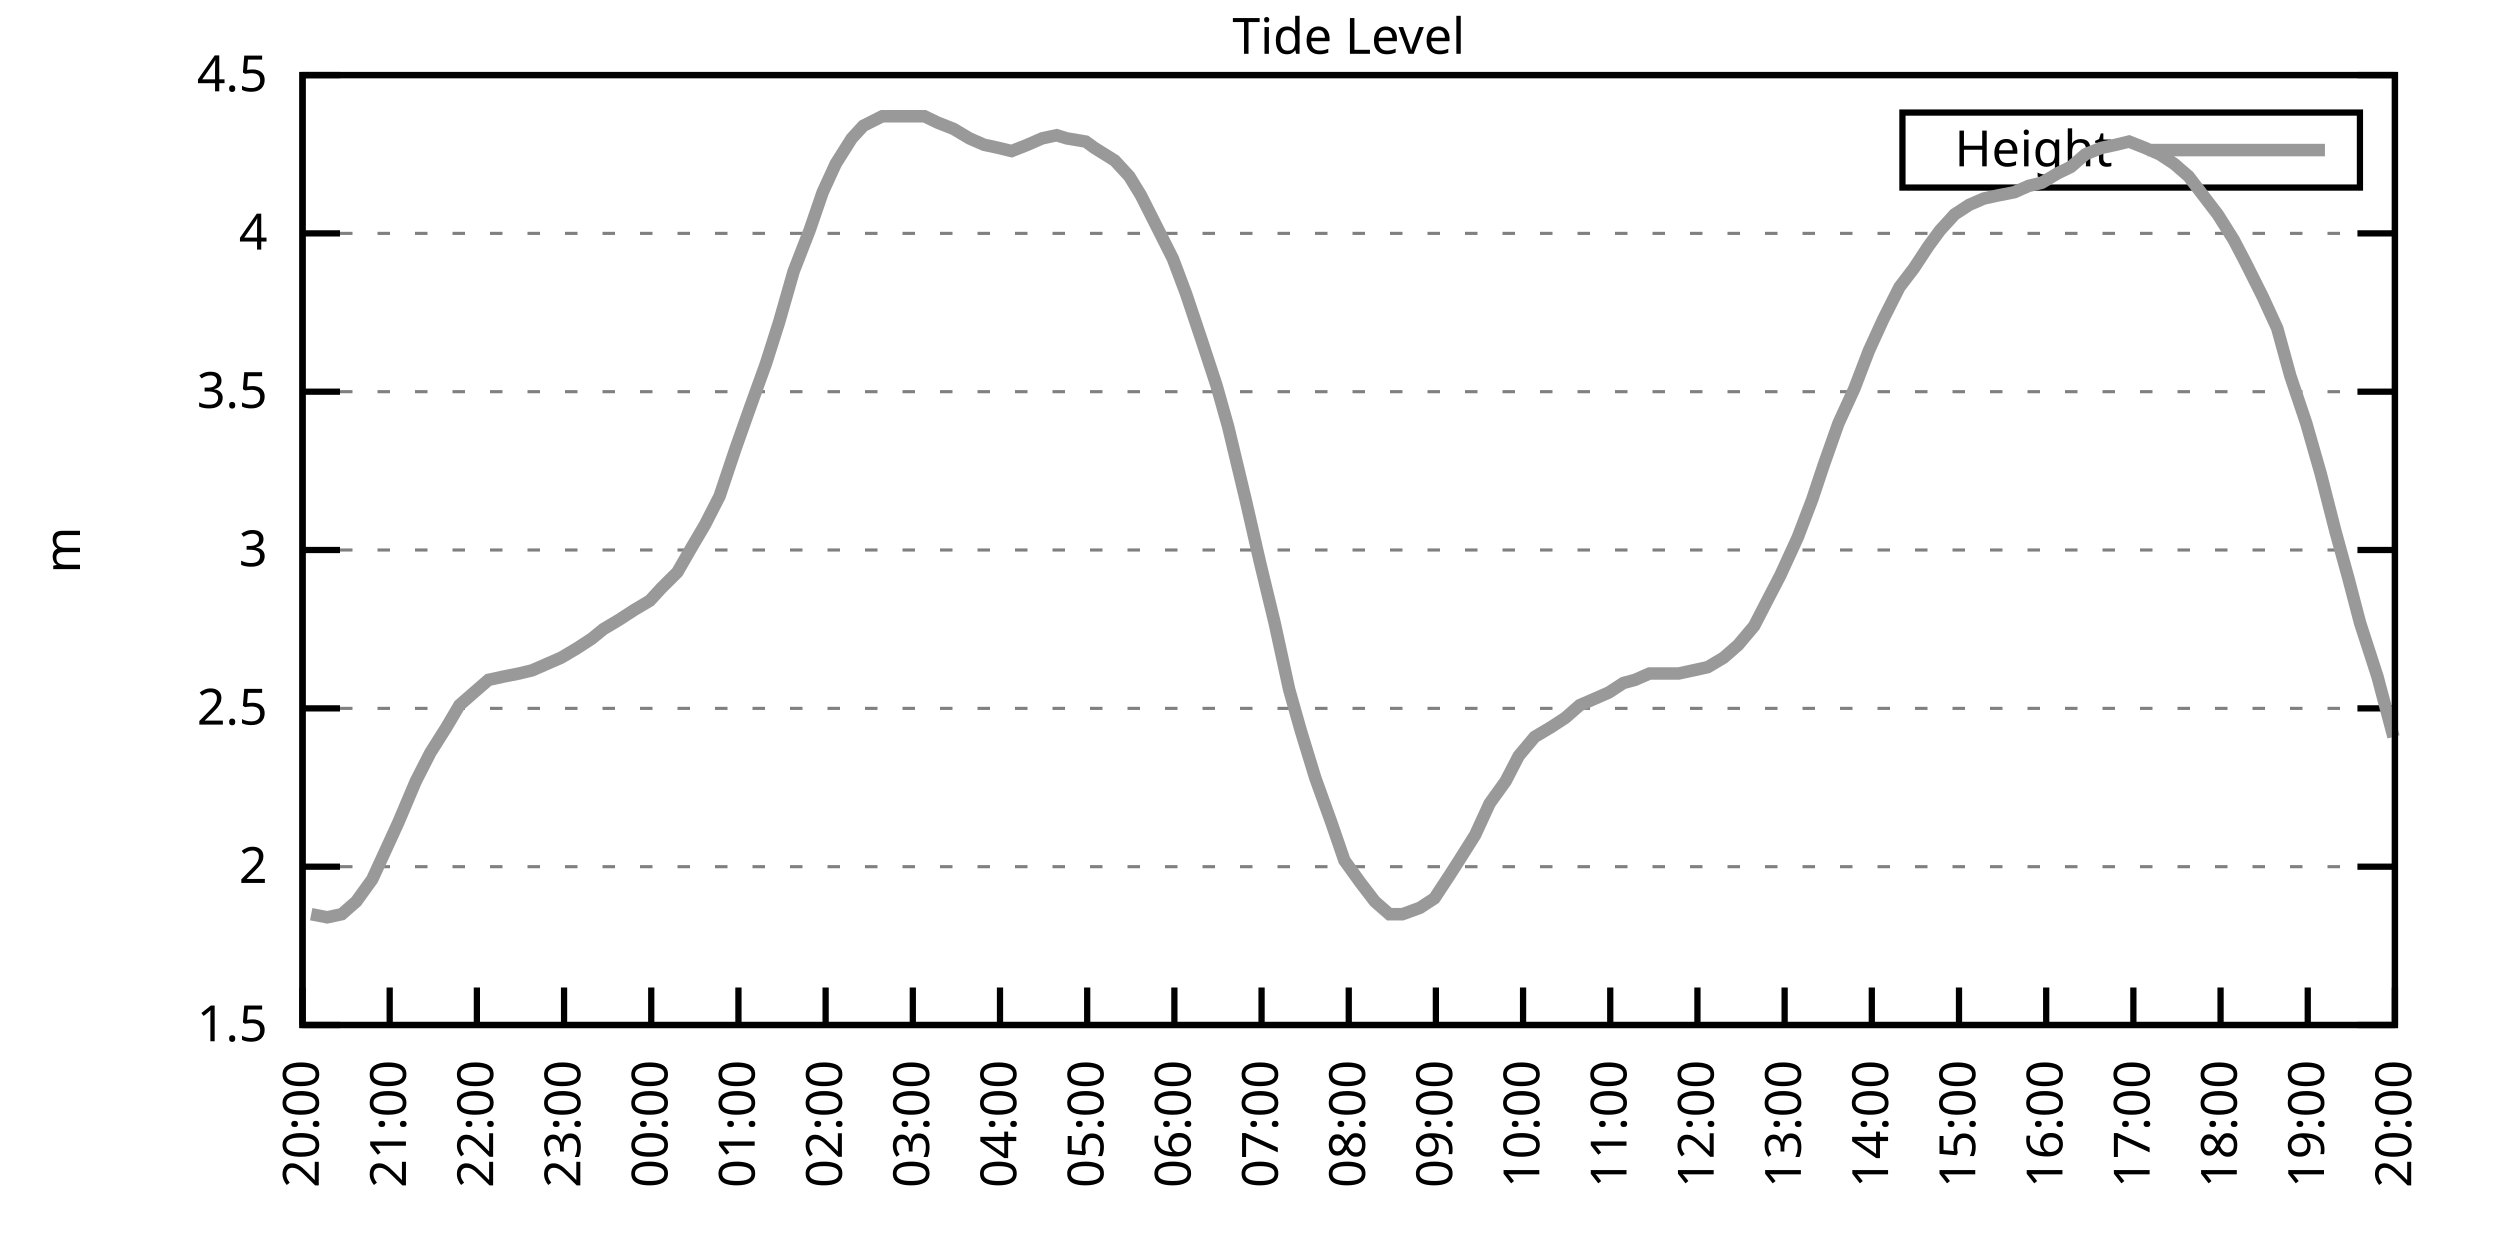
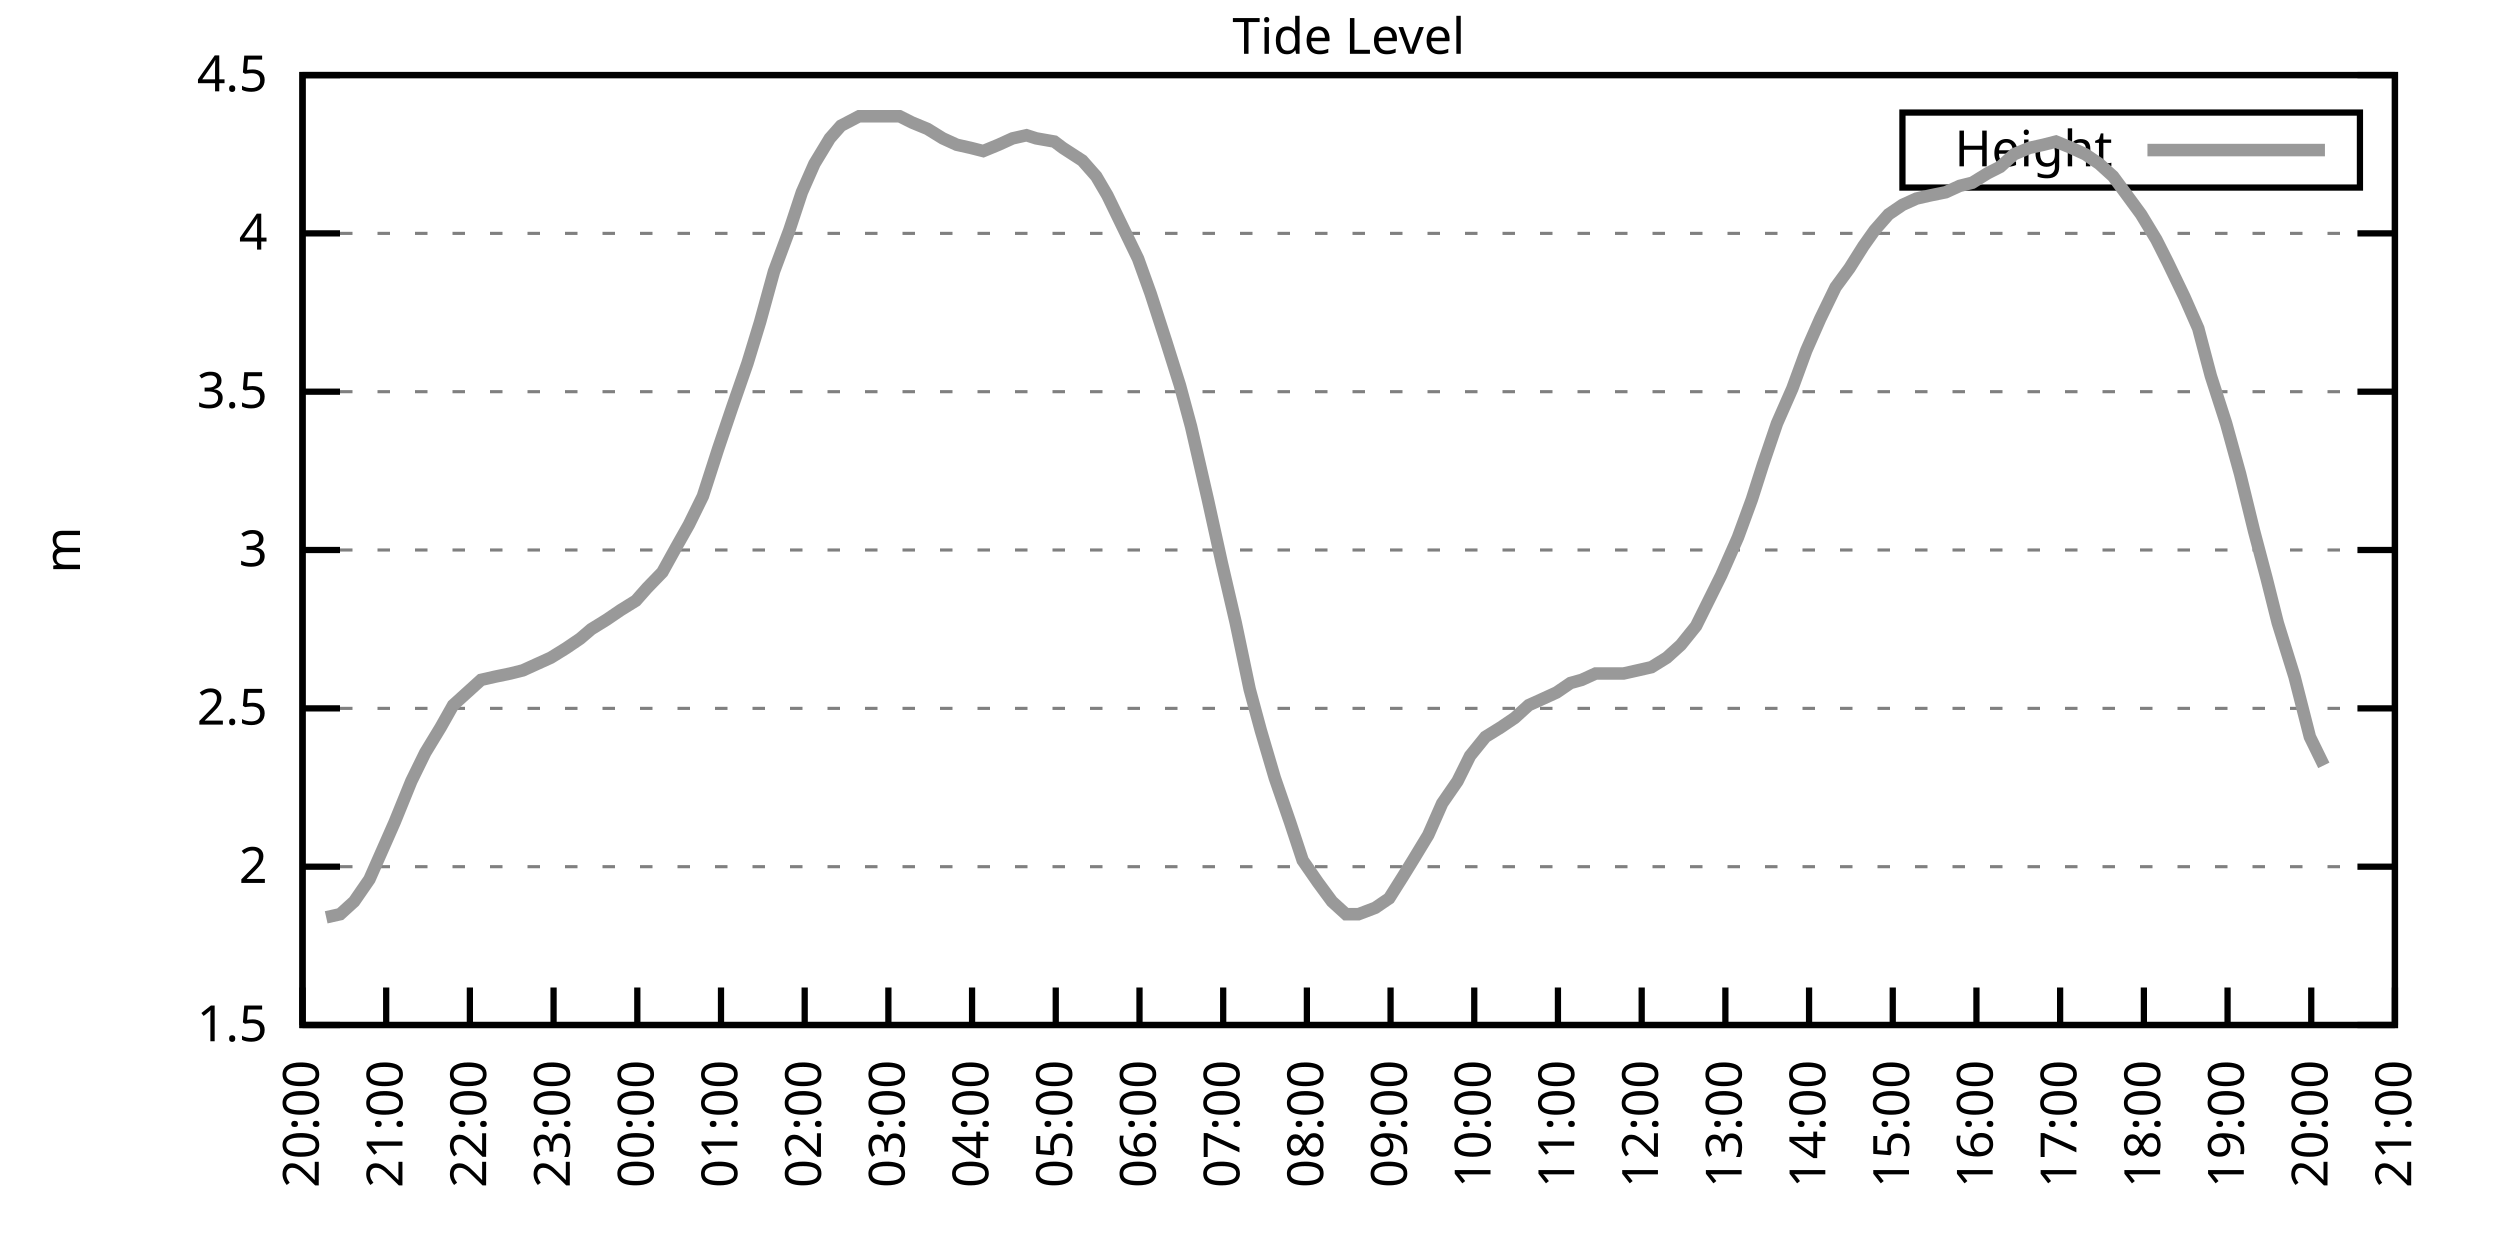
<svg xmlns="http://www.w3.org/2000/svg" xmlns:xlink="http://www.w3.org/1999/xlink" width="400" height="200" viewBox="0 0 400 200">
  <g id="gnuplot_canvas">
    <rect x="0" y="0" width="400" height="200" fill="none" />
    <defs>
      <circle id="gpDot" r="0.5" stroke-width="0.5" stroke="currentColor" />
      <path id="gpPt0" stroke-width="0.333" stroke="currentColor" d="M-1,0 h2 M0,-1 v2" />
      <path id="gpPt1" stroke-width="0.333" stroke="currentColor" d="M-1,-1 L1,1 M1,-1 L-1,1" />
      <path id="gpPt2" stroke-width="0.333" stroke="currentColor" d="M-1,0 L1,0 M0,-1 L0,1 M-1,-1 L1,1 M-1,1 L1,-1" />
      <rect id="gpPt3" stroke-width="0.333" stroke="currentColor" x="-1" y="-1" width="2" height="2" />
      <rect id="gpPt4" stroke-width="0.333" stroke="currentColor" fill="currentColor" x="-1" y="-1" width="2" height="2" />
      <circle id="gpPt5" stroke-width="0.333" stroke="currentColor" cx="0" cy="0" r="1" />
      <use xlink:href="#gpPt5" id="gpPt6" fill="currentColor" stroke="none" />
      <path id="gpPt7" stroke-width="0.333" stroke="currentColor" d="M0,-1.33 L-1.33,0.67 L1.33,0.67 z" />
      <use xlink:href="#gpPt7" id="gpPt8" fill="currentColor" stroke="none" />
      <use xlink:href="#gpPt7" id="gpPt9" stroke="currentColor" transform="rotate(180)" />
      <use xlink:href="#gpPt9" id="gpPt10" fill="currentColor" stroke="none" />
      <use xlink:href="#gpPt3" id="gpPt11" stroke="currentColor" transform="rotate(45)" />
      <use xlink:href="#gpPt11" id="gpPt12" fill="currentColor" stroke="none" />
      <path id="gpPt13" stroke-width="0.333" stroke="currentColor" d="M0,1.330 L1.265,0.411 L0.782,-1.067 L-0.782,-1.076 L-1.265,0.411 z" />
      <use xlink:href="#gpPt13" id="gpPt14" fill="currentColor" stroke="none" />
      <filter id="textbox" filterUnits="objectBoundingBox" x="0" y="0" height="1" width="1">
        <feFlood flood-color="white" flood-opacity="1" result="bgnd" />
        <feComposite in="SourceGraphic" in2="bgnd" operator="atop" />
      </filter>
      <filter id="greybox" filterUnits="objectBoundingBox" x="0" y="0" height="1" width="1">
        <feFlood flood-color="lightgrey" flood-opacity="1" result="grey" />
        <feComposite in="SourceGraphic" in2="grey" operator="atop" />
      </filter>
    </defs>
    <g fill="none" color="white" stroke="currentColor" stroke-width="1.00" stroke-linecap="butt" stroke-linejoin="miter">
</g>
    <g fill="none" color="black" stroke="currentColor" stroke-width="1.00" stroke-linecap="butt" stroke-linejoin="miter">
      <g stroke="none" shape-rendering="crispEdges">
        <polygon fill="rgb(255, 255, 255)" points="48.40,164.00 383.18,164.00 383.18,12.02 48.40,12.02 " />
      </g>
    </g>
    <g fill="none" color="black" stroke="currentColor" stroke-width="1.00" stroke-linecap="butt" stroke-linejoin="miter">
</g>
    <g fill="none" color="black" stroke="black" stroke-width="0.50" stroke-linecap="butt" stroke-linejoin="miter">
</g>
    <g fill="none" color="gray" stroke="currentColor" stroke-width="0.50" stroke-linecap="butt" stroke-linejoin="miter">
      <path stroke="gray" stroke-dasharray="2,4" class="gridline" d="M48.40,164.00 L383.19,164.00  " />
    </g>
    <g fill="none" color="gray" stroke="gray" stroke-width="1.00" stroke-linecap="butt" stroke-linejoin="miter">
</g>
    <g fill="none" color="black" stroke="currentColor" stroke-width="1.00" stroke-linecap="butt" stroke-linejoin="miter">
      <path stroke="black" d="M48.40,164.00 L54.40,164.00 M383.19,164.00 L377.19,164.00  " />
      <g transform="translate(42.80,166.60)" stroke="none" fill="black" font-family="Sans" font-size="8.00" text-anchor="end">
        <text>
          <tspan font-family="Sans"> 1.5</tspan>
        </text>
      </g>
    </g>
    <g fill="none" color="black" stroke="currentColor" stroke-width="1.00" stroke-linecap="butt" stroke-linejoin="miter">
</g>
    <g fill="none" color="black" stroke="black" stroke-width="0.50" stroke-linecap="butt" stroke-linejoin="miter">
</g>
    <g fill="none" color="gray" stroke="currentColor" stroke-width="0.50" stroke-linecap="butt" stroke-linejoin="miter">
      <path stroke="gray" stroke-dasharray="2,4" class="gridline" d="M48.40,138.67 L383.19,138.67  " />
    </g>
    <g fill="none" color="gray" stroke="gray" stroke-width="1.00" stroke-linecap="butt" stroke-linejoin="miter">
</g>
    <g fill="none" color="black" stroke="currentColor" stroke-width="1.00" stroke-linecap="butt" stroke-linejoin="miter">
      <path stroke="black" d="M48.40,138.67 L54.40,138.67 M383.19,138.67 L377.19,138.67  " />
      <g transform="translate(42.80,141.27)" stroke="none" fill="black" font-family="Sans" font-size="8.00" text-anchor="end">
        <text>
          <tspan font-family="Sans"> 2</tspan>
        </text>
      </g>
    </g>
    <g fill="none" color="black" stroke="currentColor" stroke-width="1.00" stroke-linecap="butt" stroke-linejoin="miter">
</g>
    <g fill="none" color="black" stroke="black" stroke-width="0.50" stroke-linecap="butt" stroke-linejoin="miter">
</g>
    <g fill="none" color="gray" stroke="currentColor" stroke-width="0.50" stroke-linecap="butt" stroke-linejoin="miter">
      <path stroke="gray" stroke-dasharray="2,4" class="gridline" d="M48.40,113.34 L383.19,113.34  " />
    </g>
    <g fill="none" color="gray" stroke="gray" stroke-width="1.00" stroke-linecap="butt" stroke-linejoin="miter">
</g>
    <g fill="none" color="black" stroke="currentColor" stroke-width="1.00" stroke-linecap="butt" stroke-linejoin="miter">
      <path stroke="black" d="M48.40,113.34 L54.40,113.34 M383.19,113.34 L377.19,113.34  " />
      <g transform="translate(42.80,115.94)" stroke="none" fill="black" font-family="Sans" font-size="8.00" text-anchor="end">
        <text>
          <tspan font-family="Sans"> 2.5</tspan>
        </text>
      </g>
    </g>
    <g fill="none" color="black" stroke="currentColor" stroke-width="1.00" stroke-linecap="butt" stroke-linejoin="miter">
</g>
    <g fill="none" color="black" stroke="black" stroke-width="0.50" stroke-linecap="butt" stroke-linejoin="miter">
</g>
    <g fill="none" color="gray" stroke="currentColor" stroke-width="0.50" stroke-linecap="butt" stroke-linejoin="miter">
      <path stroke="gray" stroke-dasharray="2,4" class="gridline" d="M48.40,88.00 L383.19,88.00  " />
    </g>
    <g fill="none" color="gray" stroke="gray" stroke-width="1.00" stroke-linecap="butt" stroke-linejoin="miter">
</g>
    <g fill="none" color="black" stroke="currentColor" stroke-width="1.00" stroke-linecap="butt" stroke-linejoin="miter">
      <path stroke="black" d="M48.40,88.00 L54.40,88.00 M383.19,88.00 L377.19,88.00  " />
      <g transform="translate(42.80,90.60)" stroke="none" fill="black" font-family="Sans" font-size="8.00" text-anchor="end">
        <text>
          <tspan font-family="Sans"> 3</tspan>
        </text>
      </g>
    </g>
    <g fill="none" color="black" stroke="currentColor" stroke-width="1.00" stroke-linecap="butt" stroke-linejoin="miter">
</g>
    <g fill="none" color="black" stroke="black" stroke-width="0.50" stroke-linecap="butt" stroke-linejoin="miter">
</g>
    <g fill="none" color="gray" stroke="currentColor" stroke-width="0.50" stroke-linecap="butt" stroke-linejoin="miter">
      <path stroke="gray" stroke-dasharray="2,4" class="gridline" d="M48.40,62.67 L383.19,62.67  " />
    </g>
    <g fill="none" color="gray" stroke="gray" stroke-width="1.00" stroke-linecap="butt" stroke-linejoin="miter">
</g>
    <g fill="none" color="black" stroke="currentColor" stroke-width="1.00" stroke-linecap="butt" stroke-linejoin="miter">
      <path stroke="black" d="M48.40,62.67 L54.40,62.67 M383.19,62.67 L377.19,62.67  " />
      <g transform="translate(42.80,65.27)" stroke="none" fill="black" font-family="Sans" font-size="8.00" text-anchor="end">
        <text>
          <tspan font-family="Sans"> 3.5</tspan>
        </text>
      </g>
    </g>
    <g fill="none" color="black" stroke="currentColor" stroke-width="1.00" stroke-linecap="butt" stroke-linejoin="miter">
</g>
    <g fill="none" color="black" stroke="black" stroke-width="0.50" stroke-linecap="butt" stroke-linejoin="miter">
</g>
    <g fill="none" color="gray" stroke="currentColor" stroke-width="0.50" stroke-linecap="butt" stroke-linejoin="miter">
      <path stroke="gray" stroke-dasharray="2,4" class="gridline" d="M48.40,37.34 L383.19,37.34  " />
    </g>
    <g fill="none" color="gray" stroke="gray" stroke-width="1.00" stroke-linecap="butt" stroke-linejoin="miter">
</g>
    <g fill="none" color="black" stroke="currentColor" stroke-width="1.00" stroke-linecap="butt" stroke-linejoin="miter">
      <path stroke="black" d="M48.40,37.34 L54.40,37.34 M383.19,37.34 L377.19,37.34  " />
      <g transform="translate(42.80,39.94)" stroke="none" fill="black" font-family="Sans" font-size="8.00" text-anchor="end">
        <text>
          <tspan font-family="Sans"> 4</tspan>
        </text>
      </g>
    </g>
    <g fill="none" color="black" stroke="currentColor" stroke-width="1.00" stroke-linecap="butt" stroke-linejoin="miter">
</g>
    <g fill="none" color="black" stroke="black" stroke-width="0.50" stroke-linecap="butt" stroke-linejoin="miter">
</g>
    <g fill="none" color="gray" stroke="currentColor" stroke-width="0.50" stroke-linecap="butt" stroke-linejoin="miter">
      <path stroke="gray" stroke-dasharray="2,4" class="gridline" d="M48.40,12.01 L383.19,12.01  " />
    </g>
    <g fill="none" color="gray" stroke="gray" stroke-width="1.00" stroke-linecap="butt" stroke-linejoin="miter">
</g>
    <g fill="none" color="black" stroke="currentColor" stroke-width="1.00" stroke-linecap="butt" stroke-linejoin="miter">
      <path stroke="black" d="M48.40,12.01 L54.40,12.01 M383.19,12.01 L377.19,12.01  " />
      <g transform="translate(42.80,14.61)" stroke="none" fill="black" font-family="Sans" font-size="8.00" text-anchor="end">
        <text>
          <tspan font-family="Sans"> 4.5</tspan>
        </text>
      </g>
    </g>
    <g fill="none" color="black" stroke="currentColor" stroke-width="1.00" stroke-linecap="butt" stroke-linejoin="miter">
      <path stroke="black" d="M48.40,164.00 L48.40,158.00  " />
      <g transform="translate(51.00,169.60) rotate(270.00)" stroke="none" fill="black" font-family="Sans" font-size="8.00" text-anchor="end">
        <text>
          <tspan font-family="Sans">20:00</tspan>
        </text>
      </g>
    </g>
    <g fill="none" color="black" stroke="currentColor" stroke-width="1.00" stroke-linecap="butt" stroke-linejoin="miter">
-       <path stroke="black" d="M62.35,164.00 L62.35,158.00  " />
-       <g transform="translate(64.95,169.60) rotate(270.00)" stroke="none" fill="black" font-family="Sans" font-size="8.00" text-anchor="end">
+       <path stroke="black" d="M61.79,164.00 L61.79,158.00  " />
+       <g transform="translate(64.39,169.60) rotate(270.00)" stroke="none" fill="black" font-family="Sans" font-size="8.00" text-anchor="end">
        <text>
          <tspan font-family="Sans">21:00</tspan>
        </text>
      </g>
    </g>
    <g fill="none" color="black" stroke="currentColor" stroke-width="1.00" stroke-linecap="butt" stroke-linejoin="miter">
-       <path stroke="black" d="M76.30,164.00 L76.30,158.00  " />
-       <g transform="translate(78.90,169.60) rotate(270.00)" stroke="none" fill="black" font-family="Sans" font-size="8.00" text-anchor="end">
+       <path stroke="black" d="M75.18,164.00 L75.18,158.00  " />
+       <g transform="translate(77.78,169.60) rotate(270.00)" stroke="none" fill="black" font-family="Sans" font-size="8.00" text-anchor="end">
        <text>
          <tspan font-family="Sans">22:00</tspan>
        </text>
      </g>
    </g>
    <g fill="none" color="black" stroke="currentColor" stroke-width="1.00" stroke-linecap="butt" stroke-linejoin="miter">
-       <path stroke="black" d="M90.25,164.00 L90.25,158.00  " />
-       <g transform="translate(92.85,169.60) rotate(270.00)" stroke="none" fill="black" font-family="Sans" font-size="8.00" text-anchor="end">
+       <path stroke="black" d="M88.57,164.00 L88.57,158.00  " />
+       <g transform="translate(91.17,169.60) rotate(270.00)" stroke="none" fill="black" font-family="Sans" font-size="8.00" text-anchor="end">
        <text>
          <tspan font-family="Sans">23:00</tspan>
        </text>
      </g>
    </g>
    <g fill="none" color="black" stroke="currentColor" stroke-width="1.00" stroke-linecap="butt" stroke-linejoin="miter">
-       <path stroke="black" d="M104.20,164.00 L104.20,158.00  " />
-       <g transform="translate(106.80,169.60) rotate(270.00)" stroke="none" fill="black" font-family="Sans" font-size="8.00" text-anchor="end">
+       <path stroke="black" d="M101.97,164.00 L101.97,158.00  " />
+       <g transform="translate(104.57,169.60) rotate(270.00)" stroke="none" fill="black" font-family="Sans" font-size="8.00" text-anchor="end">
        <text>
          <tspan font-family="Sans">00:00</tspan>
        </text>
      </g>
    </g>
    <g fill="none" color="black" stroke="currentColor" stroke-width="1.00" stroke-linecap="butt" stroke-linejoin="miter">
-       <path stroke="black" d="M118.15,164.00 L118.15,158.00  " />
-       <g transform="translate(120.75,169.60) rotate(270.00)" stroke="none" fill="black" font-family="Sans" font-size="8.00" text-anchor="end">
+       <path stroke="black" d="M115.36,164.00 L115.36,158.00  " />
+       <g transform="translate(117.96,169.60) rotate(270.00)" stroke="none" fill="black" font-family="Sans" font-size="8.00" text-anchor="end">
        <text>
          <tspan font-family="Sans">01:00</tspan>
        </text>
      </g>
    </g>
    <g fill="none" color="black" stroke="currentColor" stroke-width="1.00" stroke-linecap="butt" stroke-linejoin="miter">
-       <path stroke="black" d="M132.10,164.00 L132.10,158.00  " />
-       <g transform="translate(134.70,169.60) rotate(270.00)" stroke="none" fill="black" font-family="Sans" font-size="8.00" text-anchor="end">
+       <path stroke="black" d="M128.75,164.00 L128.75,158.00  " />
+       <g transform="translate(131.35,169.60) rotate(270.00)" stroke="none" fill="black" font-family="Sans" font-size="8.00" text-anchor="end">
        <text>
          <tspan font-family="Sans">02:00</tspan>
        </text>
      </g>
    </g>
    <g fill="none" color="black" stroke="currentColor" stroke-width="1.00" stroke-linecap="butt" stroke-linejoin="miter">
-       <path stroke="black" d="M146.05,164.00 L146.05,158.00  " />
-       <g transform="translate(148.65,169.60) rotate(270.00)" stroke="none" fill="black" font-family="Sans" font-size="8.00" text-anchor="end">
+       <path stroke="black" d="M142.14,164.00 L142.14,158.00  " />
+       <g transform="translate(144.74,169.60) rotate(270.00)" stroke="none" fill="black" font-family="Sans" font-size="8.00" text-anchor="end">
        <text>
          <tspan font-family="Sans">03:00</tspan>
        </text>
      </g>
    </g>
    <g fill="none" color="black" stroke="currentColor" stroke-width="1.00" stroke-linecap="butt" stroke-linejoin="miter">
-       <path stroke="black" d="M160.00,164.00 L160.00,158.00  " />
-       <g transform="translate(162.60,169.60) rotate(270.00)" stroke="none" fill="black" font-family="Sans" font-size="8.00" text-anchor="end">
+       <path stroke="black" d="M155.53,164.00 L155.53,158.00  " />
+       <g transform="translate(158.13,169.60) rotate(270.00)" stroke="none" fill="black" font-family="Sans" font-size="8.00" text-anchor="end">
        <text>
          <tspan font-family="Sans">04:00</tspan>
        </text>
      </g>
    </g>
    <g fill="none" color="black" stroke="currentColor" stroke-width="1.00" stroke-linecap="butt" stroke-linejoin="miter">
-       <path stroke="black" d="M173.95,164.00 L173.95,158.00  " />
-       <g transform="translate(176.55,169.60) rotate(270.00)" stroke="none" fill="black" font-family="Sans" font-size="8.00" text-anchor="end">
+       <path stroke="black" d="M168.92,164.00 L168.92,158.00  " />
+       <g transform="translate(171.52,169.60) rotate(270.00)" stroke="none" fill="black" font-family="Sans" font-size="8.00" text-anchor="end">
        <text>
          <tspan font-family="Sans">05:00</tspan>
        </text>
      </g>
    </g>
    <g fill="none" color="black" stroke="currentColor" stroke-width="1.00" stroke-linecap="butt" stroke-linejoin="miter">
-       <path stroke="black" d="M187.90,164.00 L187.90,158.00  " />
-       <g transform="translate(190.50,169.60) rotate(270.00)" stroke="none" fill="black" font-family="Sans" font-size="8.00" text-anchor="end">
+       <path stroke="black" d="M182.32,164.00 L182.32,158.00  " />
+       <g transform="translate(184.92,169.60) rotate(270.00)" stroke="none" fill="black" font-family="Sans" font-size="8.00" text-anchor="end">
        <text>
          <tspan font-family="Sans">06:00</tspan>
        </text>
      </g>
    </g>
    <g fill="none" color="black" stroke="currentColor" stroke-width="1.00" stroke-linecap="butt" stroke-linejoin="miter">
-       <path stroke="black" d="M201.85,164.00 L201.85,158.00  " />
-       <g transform="translate(204.45,169.60) rotate(270.00)" stroke="none" fill="black" font-family="Sans" font-size="8.00" text-anchor="end">
+       <path stroke="black" d="M195.71,164.00 L195.71,158.00  " />
+       <g transform="translate(198.31,169.60) rotate(270.00)" stroke="none" fill="black" font-family="Sans" font-size="8.00" text-anchor="end">
        <text>
          <tspan font-family="Sans">07:00</tspan>
        </text>
      </g>
    </g>
    <g fill="none" color="black" stroke="currentColor" stroke-width="1.00" stroke-linecap="butt" stroke-linejoin="miter">
-       <path stroke="black" d="M215.80,164.00 L215.80,158.00  " />
-       <g transform="translate(218.40,169.60) rotate(270.00)" stroke="none" fill="black" font-family="Sans" font-size="8.00" text-anchor="end">
+       <path stroke="black" d="M209.10,164.00 L209.10,158.00  " />
+       <g transform="translate(211.70,169.60) rotate(270.00)" stroke="none" fill="black" font-family="Sans" font-size="8.00" text-anchor="end">
        <text>
          <tspan font-family="Sans">08:00</tspan>
        </text>
      </g>
    </g>
    <g fill="none" color="black" stroke="currentColor" stroke-width="1.00" stroke-linecap="butt" stroke-linejoin="miter">
-       <path stroke="black" d="M229.74,164.00 L229.74,158.00  " />
-       <g transform="translate(232.34,169.60) rotate(270.00)" stroke="none" fill="black" font-family="Sans" font-size="8.00" text-anchor="end">
+       <path stroke="black" d="M222.49,164.00 L222.49,158.00  " />
+       <g transform="translate(225.09,169.60) rotate(270.00)" stroke="none" fill="black" font-family="Sans" font-size="8.00" text-anchor="end">
        <text>
          <tspan font-family="Sans">09:00</tspan>
        </text>
      </g>
    </g>
    <g fill="none" color="black" stroke="currentColor" stroke-width="1.00" stroke-linecap="butt" stroke-linejoin="miter">
-       <path stroke="black" d="M243.69,164.00 L243.69,158.00  " />
-       <g transform="translate(246.29,169.60) rotate(270.00)" stroke="none" fill="black" font-family="Sans" font-size="8.00" text-anchor="end">
+       <path stroke="black" d="M235.88,164.00 L235.88,158.00  " />
+       <g transform="translate(238.48,169.60) rotate(270.00)" stroke="none" fill="black" font-family="Sans" font-size="8.00" text-anchor="end">
        <text>
          <tspan font-family="Sans">10:00</tspan>
        </text>
      </g>
    </g>
    <g fill="none" color="black" stroke="currentColor" stroke-width="1.00" stroke-linecap="butt" stroke-linejoin="miter">
-       <path stroke="black" d="M257.64,164.00 L257.64,158.00  " />
-       <g transform="translate(260.24,169.60) rotate(270.00)" stroke="none" fill="black" font-family="Sans" font-size="8.00" text-anchor="end">
+       <path stroke="black" d="M249.27,164.00 L249.27,158.00  " />
+       <g transform="translate(251.87,169.60) rotate(270.00)" stroke="none" fill="black" font-family="Sans" font-size="8.00" text-anchor="end">
        <text>
          <tspan font-family="Sans">11:00</tspan>
        </text>
      </g>
    </g>
    <g fill="none" color="black" stroke="currentColor" stroke-width="1.00" stroke-linecap="butt" stroke-linejoin="miter">
-       <path stroke="black" d="M271.59,164.00 L271.59,158.00  " />
-       <g transform="translate(274.19,169.60) rotate(270.00)" stroke="none" fill="black" font-family="Sans" font-size="8.00" text-anchor="end">
+       <path stroke="black" d="M262.67,164.00 L262.67,158.00  " />
+       <g transform="translate(265.27,169.60) rotate(270.00)" stroke="none" fill="black" font-family="Sans" font-size="8.00" text-anchor="end">
        <text>
          <tspan font-family="Sans">12:00</tspan>
        </text>
      </g>
    </g>
    <g fill="none" color="black" stroke="currentColor" stroke-width="1.00" stroke-linecap="butt" stroke-linejoin="miter">
-       <path stroke="black" d="M285.54,164.00 L285.54,158.00  " />
-       <g transform="translate(288.14,169.60) rotate(270.00)" stroke="none" fill="black" font-family="Sans" font-size="8.00" text-anchor="end">
+       <path stroke="black" d="M276.06,164.00 L276.06,158.00  " />
+       <g transform="translate(278.66,169.60) rotate(270.00)" stroke="none" fill="black" font-family="Sans" font-size="8.00" text-anchor="end">
        <text>
          <tspan font-family="Sans">13:00</tspan>
        </text>
      </g>
    </g>
    <g fill="none" color="black" stroke="currentColor" stroke-width="1.00" stroke-linecap="butt" stroke-linejoin="miter">
-       <path stroke="black" d="M299.49,164.00 L299.49,158.00  " />
-       <g transform="translate(302.09,169.60) rotate(270.00)" stroke="none" fill="black" font-family="Sans" font-size="8.00" text-anchor="end">
+       <path stroke="black" d="M289.45,164.00 L289.45,158.00  " />
+       <g transform="translate(292.05,169.60) rotate(270.00)" stroke="none" fill="black" font-family="Sans" font-size="8.00" text-anchor="end">
        <text>
          <tspan font-family="Sans">14:00</tspan>
        </text>
      </g>
    </g>
    <g fill="none" color="black" stroke="currentColor" stroke-width="1.00" stroke-linecap="butt" stroke-linejoin="miter">
-       <path stroke="black" d="M313.44,164.00 L313.44,158.00  " />
-       <g transform="translate(316.04,169.60) rotate(270.00)" stroke="none" fill="black" font-family="Sans" font-size="8.00" text-anchor="end">
+       <path stroke="black" d="M302.84,164.00 L302.84,158.00  " />
+       <g transform="translate(305.44,169.60) rotate(270.00)" stroke="none" fill="black" font-family="Sans" font-size="8.00" text-anchor="end">
        <text>
          <tspan font-family="Sans">15:00</tspan>
        </text>
      </g>
    </g>
    <g fill="none" color="black" stroke="currentColor" stroke-width="1.00" stroke-linecap="butt" stroke-linejoin="miter">
-       <path stroke="black" d="M327.39,164.00 L327.39,158.00  " />
-       <g transform="translate(329.99,169.60) rotate(270.00)" stroke="none" fill="black" font-family="Sans" font-size="8.00" text-anchor="end">
+       <path stroke="black" d="M316.23,164.00 L316.23,158.00  " />
+       <g transform="translate(318.83,169.60) rotate(270.00)" stroke="none" fill="black" font-family="Sans" font-size="8.00" text-anchor="end">
        <text>
          <tspan font-family="Sans">16:00</tspan>
        </text>
      </g>
    </g>
    <g fill="none" color="black" stroke="currentColor" stroke-width="1.00" stroke-linecap="butt" stroke-linejoin="miter">
-       <path stroke="black" d="M341.34,164.00 L341.34,158.00  " />
-       <g transform="translate(343.94,169.60) rotate(270.00)" stroke="none" fill="black" font-family="Sans" font-size="8.00" text-anchor="end">
+       <path stroke="black" d="M329.62,164.00 L329.62,158.00  " />
+       <g transform="translate(332.22,169.60) rotate(270.00)" stroke="none" fill="black" font-family="Sans" font-size="8.00" text-anchor="end">
        <text>
          <tspan font-family="Sans">17:00</tspan>
        </text>
      </g>
    </g>
    <g fill="none" color="black" stroke="currentColor" stroke-width="1.00" stroke-linecap="butt" stroke-linejoin="miter">
-       <path stroke="black" d="M355.29,164.00 L355.29,158.00  " />
-       <g transform="translate(357.89,169.60) rotate(270.00)" stroke="none" fill="black" font-family="Sans" font-size="8.00" text-anchor="end">
+       <path stroke="black" d="M343.02,164.00 L343.02,158.00  " />
+       <g transform="translate(345.62,169.60) rotate(270.00)" stroke="none" fill="black" font-family="Sans" font-size="8.00" text-anchor="end">
        <text>
          <tspan font-family="Sans">18:00</tspan>
        </text>
      </g>
    </g>
    <g fill="none" color="black" stroke="currentColor" stroke-width="1.00" stroke-linecap="butt" stroke-linejoin="miter">
-       <path stroke="black" d="M369.24,164.00 L369.24,158.00  " />
-       <g transform="translate(371.84,169.60) rotate(270.00)" stroke="none" fill="black" font-family="Sans" font-size="8.00" text-anchor="end">
+       <path stroke="black" d="M356.41,164.00 L356.41,158.00  " />
+       <g transform="translate(359.01,169.60) rotate(270.00)" stroke="none" fill="black" font-family="Sans" font-size="8.00" text-anchor="end">
        <text>
          <tspan font-family="Sans">19:00</tspan>
+         </text>
+       </g>
+     </g>
+     <g fill="none" color="black" stroke="currentColor" stroke-width="1.00" stroke-linecap="butt" stroke-linejoin="miter">
+       <path stroke="black" d="M369.80,164.00 L369.80,158.00  " />
+       <g transform="translate(372.40,169.60) rotate(270.00)" stroke="none" fill="black" font-family="Sans" font-size="8.00" text-anchor="end">
+         <text>
+           <tspan font-family="Sans">20:00</tspan>
        </text>
      </g>
    </g>
    <g fill="none" color="black" stroke="currentColor" stroke-width="1.00" stroke-linecap="butt" stroke-linejoin="miter">
      <path stroke="black" d="M383.19,164.00 L383.19,158.00  " />
      <g transform="translate(385.79,169.60) rotate(270.00)" stroke="none" fill="black" font-family="Sans" font-size="8.00" text-anchor="end">
        <text>
-           <tspan font-family="Sans">20:00</tspan>
+           <tspan font-family="Sans">21:00</tspan>
        </text>
      </g>
    </g>
    <g fill="none" color="black" stroke="currentColor" stroke-width="1.00" stroke-linecap="butt" stroke-linejoin="miter">
</g>
    <g fill="none" color="black" stroke="currentColor" stroke-width="1.00" stroke-linecap="butt" stroke-linejoin="miter">
      <path stroke="black" d="M48.40,12.01 L48.40,164.00 L383.19,164.00 L383.19,12.01 L48.40,12.01 Z  " />
    </g>
    <g fill="none" color="black" stroke="currentColor" stroke-width="1.00" stroke-linecap="butt" stroke-linejoin="miter">
</g>
    <g fill="none" color="black" stroke="currentColor" stroke-width="1.00" stroke-linecap="butt" stroke-linejoin="miter">
      <path stroke="black" d="M304.39,30.01 L304.39,18.01 L377.59,18.01 L377.59,30.01 L304.39,30.01 Z  " />
    </g>
    <g id="Tide_level_plot_1">
      <g fill="none" color="white" stroke="black" stroke-width="2.00" stroke-linecap="butt" stroke-linejoin="miter">
</g>
      <g fill="none" color="black" stroke="currentColor" stroke-width="2.00" stroke-linecap="butt" stroke-linejoin="miter">
        <g transform="translate(337.99,26.61)" stroke="none" fill="black" font-family="Sans" font-size="8.00" text-anchor="end">
          <text>
            <tspan font-family="Sans">Height</tspan>
          </text>
        </g>
      </g>
      <g fill="none" color="black" stroke="currentColor" stroke-width="2.00" stroke-linecap="butt" stroke-linejoin="miter">
-         <path stroke="rgb(153, 153, 153)" d="M343.59,24.01 L371.99,24.01 M49.79,146.27 L52.35,146.77 L54.68,146.27 L57.00,144.24 L59.56,140.69 L62.12,135.12   L63.74,131.58 L66.53,124.99 L68.86,120.43 L71.42,116.38 L73.51,112.83 L75.83,110.80 L78.16,108.78 L80.48,108.27   L83.04,107.76 L85.13,107.26 L87.46,106.24 L89.78,105.23 L92.34,103.71 L94.67,102.19 L96.53,100.67 L99.08,99.15   L101.41,97.63 L103.97,96.11 L105.83,94.08 L108.38,91.55 L110.71,87.50 L112.80,83.95 L115.13,79.39 L117.68,71.79   L120.01,65.21 L122.57,58.11 L124.66,51.53 L126.98,43.42 L129.54,36.84 L131.63,30.76 L133.72,26.20 L136.28,22.14   L138.14,20.12 L141.16,18.60 L143.49,18.60 L145.81,18.60 L147.91,18.60 L150.00,19.61 L152.56,20.62 L155.11,22.14   L157.44,23.16 L159.76,23.66 L161.86,24.17 L164.41,23.16 L166.74,22.14 L169.06,21.64 L170.69,22.14 L173.71,22.65   L175.11,23.66 L178.36,25.69 L180.69,28.22 L182.55,31.26 L185.11,36.33 L187.66,41.39 L189.76,46.97 L192.31,54.57   L194.64,61.66 L196.50,68.25 L199.29,79.90 L201.61,90.03 L203.94,99.66 L206.26,110.30 L208.12,116.88 L210.45,124.48   L213.01,131.58 L215.10,137.66 L217.65,141.20 L219.98,144.24 L222.30,146.27 L224.40,146.27 L227.19,145.25 L229.51,143.73   L231.84,140.19 L233.46,137.66 L236.02,133.60 L238.35,128.54 L240.90,124.99 L243.00,120.94 L245.55,117.90 L248.11,116.38   L250.44,114.86 L252.76,112.83 L255.09,111.82 L257.41,110.80 L259.74,109.28 L261.60,108.78 L263.92,107.76 L266.25,107.76   L268.57,107.76 L270.90,107.26 L273.22,106.75 L275.78,105.23 L278.10,103.20 L280.66,100.16 L282.75,96.11 L284.85,92.06   L287.64,85.98 L289.96,79.90 L291.82,74.33 L294.15,67.74 L296.70,62.17 L299.03,56.09 L301.35,51.02 L303.91,45.95   L306.23,42.91 L308.56,39.37 L310.42,36.84 L312.74,34.30 L315.07,32.78 L317.39,31.77 L319.72,31.26 L322.28,30.76   L324.60,29.74 L326.69,29.24 L329.25,27.72 L331.34,26.70 L333.67,24.68 L336.23,23.66 L338.55,23.16 L340.64,22.65   L343.20,23.66 L345.53,24.68 L347.85,26.20 L350.18,28.22 L352.50,31.26 L354.83,34.30 L357.38,38.35 L359.24,41.90   L362.03,47.47 L364.36,52.54 L366.45,60.14 L369.01,67.74 L371.33,75.85 L373.66,84.97 L375.75,92.56 L377.61,99.66   L380.40,108.27 L382.96,117.90  " />
+         <path stroke="rgb(153, 153, 153)" d="M343.59,24.01 L371.99,24.01 M52.19,146.77 L54.43,146.27 L56.66,144.24 L59.11,140.69 L61.57,135.12 L63.13,131.58   L65.81,124.99 L68.04,120.43 L70.50,116.38 L72.50,112.83 L74.74,110.80 L76.97,108.78 L79.20,108.27 L81.66,107.76   L83.66,107.26 L85.90,106.24 L88.13,105.23 L90.58,103.71 L92.82,102.19 L94.60,100.67 L97.06,99.15 L99.29,97.63   L101.74,96.11 L103.53,94.08 L105.98,91.55 L108.22,87.50 L110.22,83.95 L112.46,79.39 L114.91,71.79 L117.14,65.21   L119.60,58.11 L121.61,51.53 L123.84,43.42 L126.29,36.84 L128.30,30.76 L130.31,26.20 L132.77,22.14 L134.55,20.12   L137.45,18.60 L139.69,18.60 L141.92,18.60 L143.93,18.60 L145.94,19.61 L148.39,20.62 L150.85,22.14 L153.08,23.16   L155.31,23.66 L157.32,24.17 L159.77,23.16 L162.01,22.14 L164.24,21.64 L165.80,22.14 L168.70,22.65 L170.04,23.66   L173.17,25.69 L175.40,28.22 L177.18,31.26 L179.64,36.33 L182.09,41.39 L184.10,46.97 L186.56,54.57 L188.79,61.66   L190.57,68.25 L193.25,79.90 L195.48,90.03 L197.72,99.66 L199.95,110.30 L201.73,116.88 L203.97,124.48 L206.42,131.58   L208.43,137.66 L210.88,141.20 L213.12,144.24 L215.35,146.27 L217.36,146.27 L220.04,145.25 L222.27,143.73 L224.50,140.19   L226.06,137.66 L228.52,133.60 L230.75,128.54 L233.20,124.99 L235.21,120.94 L237.67,117.90 L240.12,116.38 L242.36,114.86   L244.59,112.83 L246.82,111.82 L249.05,110.80 L251.28,109.28 L253.07,108.78 L255.30,107.76 L257.53,107.76 L259.76,107.76   L262.00,107.26 L264.23,106.75 L266.68,105.23 L268.92,103.20 L271.37,100.16 L273.38,96.11 L275.39,92.06 L278.07,85.98   L280.30,79.90 L282.08,74.33 L284.32,67.74 L286.77,62.17 L289.00,56.09 L291.23,51.02 L293.69,45.95 L295.92,42.91   L298.15,39.37 L299.94,36.84 L302.17,34.30 L304.40,32.78 L306.63,31.77 L308.87,31.26 L311.32,30.76 L313.55,29.74   L315.56,29.24 L318.02,27.72 L320.03,26.70 L322.26,24.68 L324.71,23.66 L326.95,23.16 L328.95,22.65 L331.41,23.66   L333.64,24.68 L335.87,26.20 L338.10,28.22 L340.34,31.26 L342.57,34.30 L345.02,38.35 L346.81,41.90 L349.49,47.47   L351.72,52.54 L353.73,60.14 L356.18,67.74 L358.42,75.85 L360.65,84.97 L362.66,92.56 L364.44,99.66 L367.12,108.27   L369.58,117.90 L371.81,122.46  " />
      </g>
    </g>
    <g fill="none" color="black" stroke="currentColor" stroke-width="2.00" stroke-linecap="butt" stroke-linejoin="miter">
</g>
    <g fill="none" color="black" stroke="black" stroke-width="1.00" stroke-linecap="butt" stroke-linejoin="miter">
</g>
    <g fill="none" color="black" stroke="currentColor" stroke-width="1.00" stroke-linecap="butt" stroke-linejoin="miter">
      <path stroke="black" d="M48.40,12.01 L48.40,164.00 L383.19,164.00 L383.19,12.01 L48.40,12.01 Z  " />
      <g transform="translate(12.80,88.01) rotate(270.00)" stroke="none" fill="black" font-family="Sans" font-size="8.00" text-anchor="middle">
        <text>
          <tspan font-family="Sans">m</tspan>
        </text>
      </g>
    </g>
    <g fill="none" color="black" stroke="currentColor" stroke-width="1.00" stroke-linecap="butt" stroke-linejoin="miter">
</g>
    <g fill="none" color="black" stroke="currentColor" stroke-width="1.00" stroke-linecap="butt" stroke-linejoin="miter">
      <g transform="translate(215.79,8.61)" stroke="none" fill="black" font-family="Sans" font-size="8.00" text-anchor="middle">
        <text>
          <tspan font-family="Sans">Tide Level</tspan>
        </text>
      </g>
    </g>
    <g fill="none" color="black" stroke="currentColor" stroke-width="1.00" stroke-linecap="butt" stroke-linejoin="miter">
</g>
  </g>
</svg>
